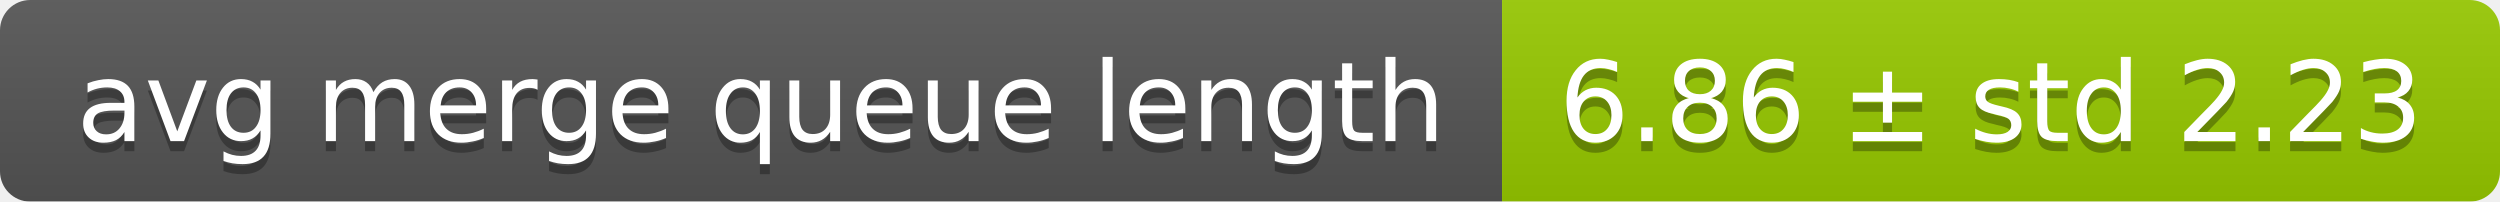
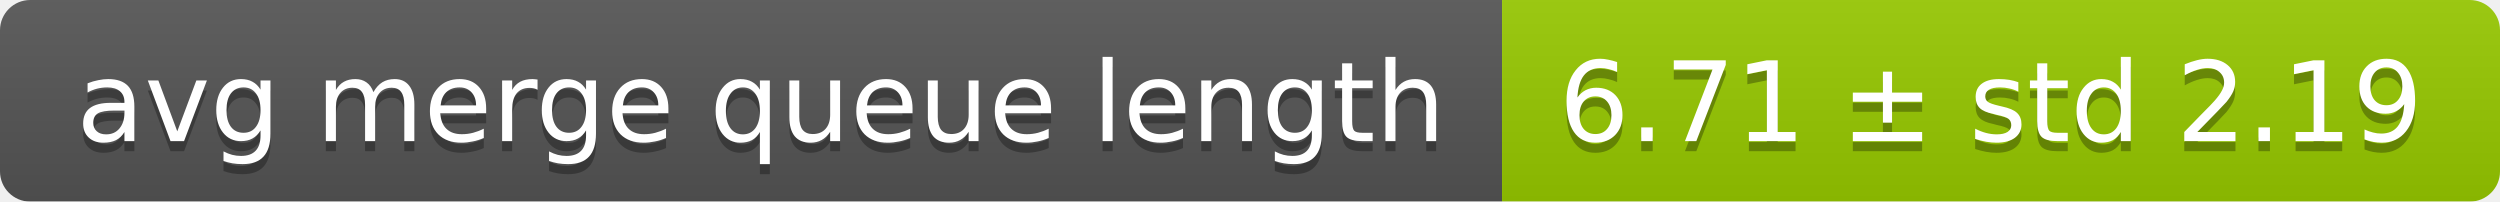
<svg xmlns="http://www.w3.org/2000/svg" width="248" height="20">
  <linearGradient id="smooth" x2="0" y2="100%">
    <stop offset="0" stop-color="#bbb" stop-opacity=".1" />
    <stop offset="1" stop-opacity=".1" />
  </linearGradient>
  <mask id="round">
    <rect width="248" height="20" rx="3" fill="#fff" />
  </mask>
  <g mask="url(#round)">
    <rect width="149" height="20" fill="#555" />
    <rect x="149" width="99" height="20" fill="#97ca00" />
    <rect width="248" height="20" fill="url(#smooth)" />
  </g>
  <g fill="#fff" text-anchor="middle" font-family="DejaVu Sans,Verdana,Geneva,sans-serif" font-size="11">
    <text x="75.5" y="15" fill="#010101" fill-opacity=".3">avg merge queue length</text>
    <text x="75.5" y="14">avg merge queue length</text>
-     <text x="197.5" y="15" fill="#010101" fill-opacity=".3">6.86 ± std 2.23</text>
-     <text x="197.5" y="14">6.86 ± std 2.23</text>
+     <text x="197.5" y="15" fill="#010101" fill-opacity=".3">6.71 ± std 2.19</text>
+     <text x="197.5" y="14">6.71 ± std 2.19</text>
  </g>
</svg>
